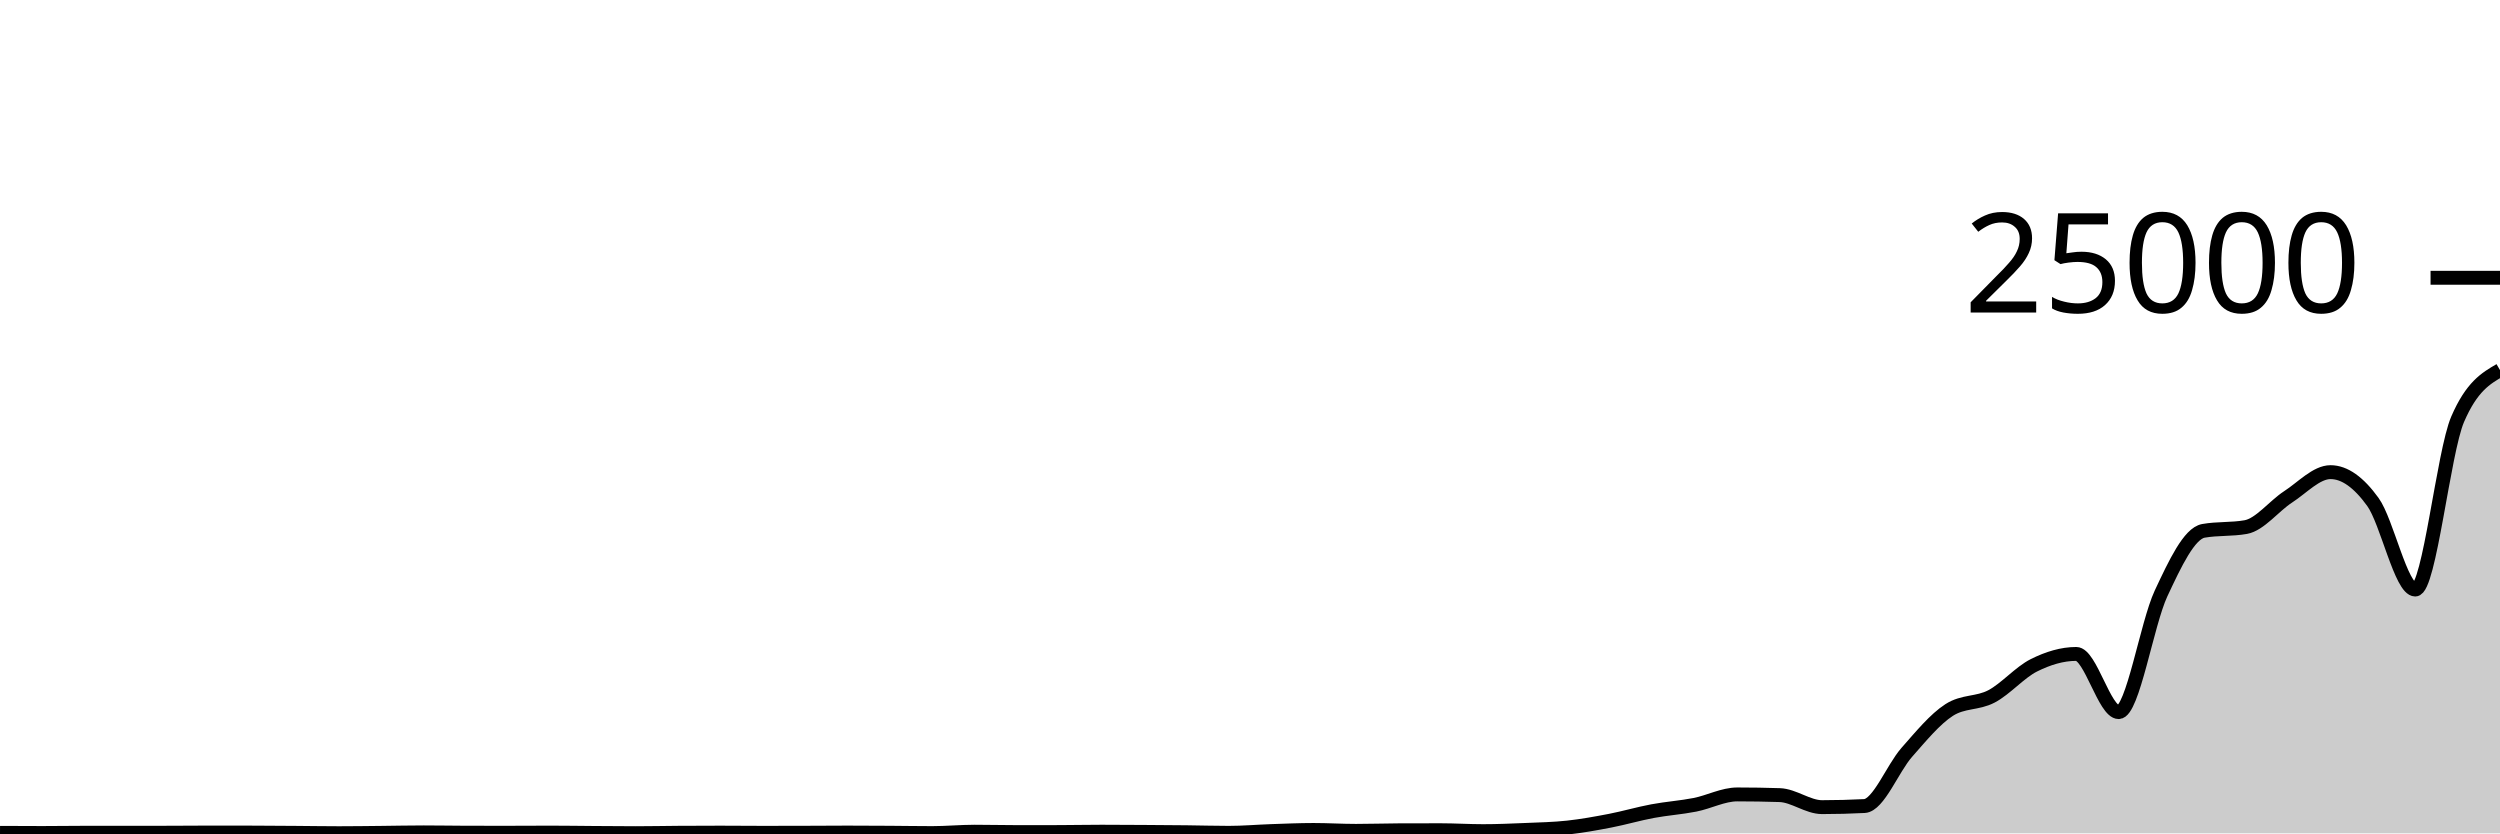
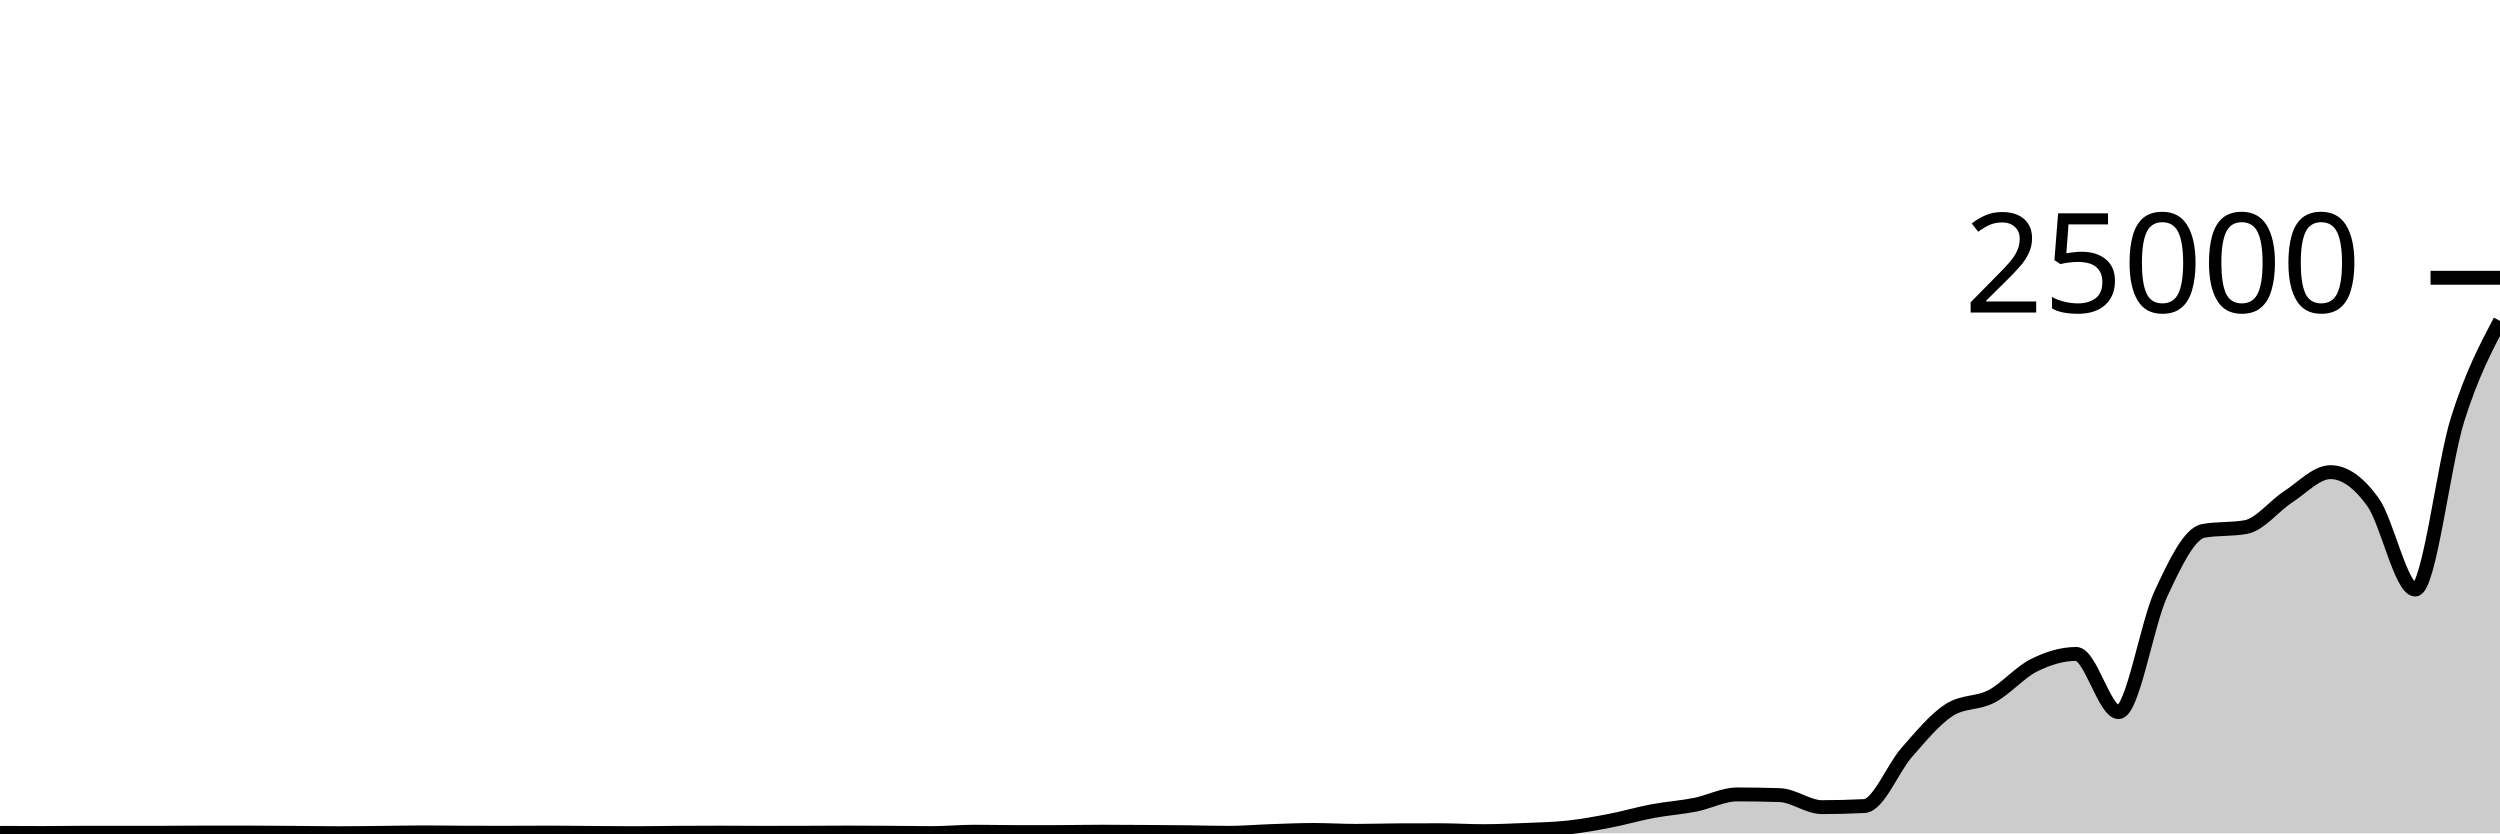
<svg xmlns="http://www.w3.org/2000/svg" viewBox="0 0 180 60">
  <g transform="translate(0,20)">
-     <path class="area" fill="rgba(0, 0, 0, 0.2)" d="M0,39.965C1.017,39.97,2.034,39.976,3.051,39.976C4.068,39.976,5.085,39.958,6.102,39.958C7.119,39.958,8.136,39.96,9.153,39.96C10.169,39.96,11.186,39.958,12.203,39.955C13.22,39.952,14.237,39.941,15.254,39.941C16.271,39.941,17.288,39.942,18.305,39.946C19.322,39.949,20.339,39.957,21.356,39.965C22.373,39.972,23.39,39.99,24.407,39.99C25.424,39.99,26.441,39.975,27.458,39.965C28.475,39.955,29.492,39.931,30.508,39.931C31.525,39.931,32.542,39.951,33.559,39.954C34.576,39.956,35.593,39.957,36.61,39.957C37.627,39.957,38.644,39.947,39.661,39.947C40.678,39.947,41.695,39.964,42.712,39.971C43.729,39.978,44.746,39.989,45.763,39.989C46.78,39.989,47.797,39.967,48.814,39.96C49.831,39.953,50.847,39.949,51.864,39.949C52.881,39.949,53.898,39.962,54.915,39.962C55.932,39.962,56.949,39.96,57.966,39.957C58.983,39.954,60,39.944,61.017,39.944C62.034,39.944,63.051,39.95,64.068,39.957C65.085,39.963,66.102,39.982,67.119,39.982C68.136,39.982,69.153,39.883,70.169,39.883C71.186,39.883,72.203,39.91,73.22,39.91C74.237,39.91,75.254,39.909,76.271,39.907C77.288,39.905,78.305,39.882,79.322,39.882C80.339,39.882,81.356,39.89,82.373,39.896C83.39,39.902,84.407,39.909,85.424,39.92C86.441,39.931,87.458,39.963,88.475,39.963C89.492,39.963,90.508,39.873,91.525,39.838C92.542,39.804,93.559,39.757,94.576,39.757C95.593,39.757,96.61,39.822,97.627,39.822C98.644,39.822,99.661,39.787,100.678,39.782C101.695,39.778,102.712,39.776,103.729,39.776C104.746,39.776,105.763,39.842,106.78,39.842C107.797,39.842,108.814,39.798,109.831,39.755C110.847,39.712,111.864,39.693,112.881,39.582C113.898,39.471,114.915,39.286,115.932,39.09C116.949,38.893,117.966,38.592,118.983,38.402C120,38.211,121.017,38.146,122.034,37.946C123.051,37.745,124.068,37.198,125.085,37.198C126.102,37.198,127.119,37.215,128.136,37.248C129.153,37.281,130.169,38.114,131.186,38.114C132.203,38.114,133.22,38.087,134.237,38.035C135.254,37.983,136.271,35.322,137.288,34.17C138.305,33.017,139.322,31.774,140.339,31.12C141.356,30.466,142.373,30.675,143.39,30.139C144.407,29.603,145.424,28.412,146.441,27.902C147.458,27.393,148.475,27.083,149.492,27.083C150.508,27.083,151.525,31.272,152.542,31.272C153.559,31.272,154.576,24.908,155.593,22.733C156.61,20.558,157.627,18.404,158.644,18.222C159.661,18.041,160.678,18.132,161.695,17.95C162.712,17.769,163.729,16.432,164.746,15.773C165.763,15.113,166.78,13.994,167.797,13.994C168.814,13.994,169.831,14.73,170.847,16.139C171.864,17.548,172.881,22.448,173.898,22.448C174.915,22.448,175.932,12.548,176.949,10.189C177.966,7.829,178.983,7.239,180,6.65L180,40C178.983,40,177.966,40,176.949,40C175.932,40,174.915,40,173.898,40C172.881,40,171.864,40,170.847,40C169.831,40,168.814,40,167.797,40C166.78,40,165.763,40,164.746,40C163.729,40,162.712,40,161.695,40C160.678,40,159.661,40,158.644,40C157.627,40,156.61,40,155.593,40C154.576,40,153.559,40,152.542,40C151.525,40,150.508,40,149.492,40C148.475,40,147.458,40,146.441,40C145.424,40,144.407,40,143.39,40C142.373,40,141.356,40,140.339,40C139.322,40,138.305,40,137.288,40C136.271,40,135.254,40,134.237,40C133.22,40,132.203,40,131.186,40C130.169,40,129.153,40,128.136,40C127.119,40,126.102,40,125.085,40C124.068,40,123.051,40,122.034,40C121.017,40,120,40,118.983,40C117.966,40,116.949,40,115.932,40C114.915,40,113.898,40,112.881,40C111.864,40,110.847,40,109.831,40C108.814,40,107.797,40,106.78,40C105.763,40,104.746,40,103.729,40C102.712,40,101.695,40,100.678,40C99.661,40,98.644,40,97.627,40C96.61,40,95.593,40,94.576,40C93.559,40,92.542,40,91.525,40C90.508,40,89.492,40,88.475,40C87.458,40,86.441,40,85.424,40C84.407,40,83.39,40,82.373,40C81.356,40,80.339,40,79.322,40C78.305,40,77.288,40,76.271,40C75.254,40,74.237,40,73.22,40C72.203,40,71.186,40,70.169,40C69.153,40,68.136,40,67.119,40C66.102,40,65.085,40,64.068,40C63.051,40,62.034,40,61.017,40C60,40,58.983,40,57.966,40C56.949,40,55.932,40,54.915,40C53.898,40,52.881,40,51.864,40C50.847,40,49.831,40,48.814,40C47.797,40,46.78,40,45.763,40C44.746,40,43.729,40,42.712,40C41.695,40,40.678,40,39.661,40C38.644,40,37.627,40,36.61,40C35.593,40,34.576,40,33.559,40C32.542,40,31.525,40,30.508,40C29.492,40,28.475,40,27.458,40C26.441,40,25.424,40,24.407,40C23.39,40,22.373,40,21.356,40C20.339,40,19.322,40,18.305,40C17.288,40,16.271,40,15.254,40C14.237,40,13.22,40,12.203,40C11.186,40,10.169,40,9.153,40C8.136,40,7.119,40,6.102,40C5.085,40,4.068,40,3.051,40C2.034,40,1.017,40,0,40Z" />
-     <path class="line" stroke="black" fill="none" d="M0,39.965C1.017,39.97,2.034,39.976,3.051,39.976C4.068,39.976,5.085,39.958,6.102,39.958C7.119,39.958,8.136,39.96,9.153,39.96C10.169,39.96,11.186,39.958,12.203,39.955C13.22,39.952,14.237,39.941,15.254,39.941C16.271,39.941,17.288,39.942,18.305,39.946C19.322,39.949,20.339,39.957,21.356,39.965C22.373,39.972,23.39,39.99,24.407,39.99C25.424,39.99,26.441,39.975,27.458,39.965C28.475,39.955,29.492,39.931,30.508,39.931C31.525,39.931,32.542,39.951,33.559,39.954C34.576,39.956,35.593,39.957,36.61,39.957C37.627,39.957,38.644,39.947,39.661,39.947C40.678,39.947,41.695,39.964,42.712,39.971C43.729,39.978,44.746,39.989,45.763,39.989C46.78,39.989,47.797,39.967,48.814,39.96C49.831,39.953,50.847,39.949,51.864,39.949C52.881,39.949,53.898,39.962,54.915,39.962C55.932,39.962,56.949,39.96,57.966,39.957C58.983,39.954,60,39.944,61.017,39.944C62.034,39.944,63.051,39.95,64.068,39.957C65.085,39.963,66.102,39.982,67.119,39.982C68.136,39.982,69.153,39.883,70.169,39.883C71.186,39.883,72.203,39.91,73.22,39.91C74.237,39.91,75.254,39.909,76.271,39.907C77.288,39.905,78.305,39.882,79.322,39.882C80.339,39.882,81.356,39.89,82.373,39.896C83.39,39.902,84.407,39.909,85.424,39.92C86.441,39.931,87.458,39.963,88.475,39.963C89.492,39.963,90.508,39.873,91.525,39.838C92.542,39.804,93.559,39.757,94.576,39.757C95.593,39.757,96.61,39.822,97.627,39.822C98.644,39.822,99.661,39.787,100.678,39.782C101.695,39.778,102.712,39.776,103.729,39.776C104.746,39.776,105.763,39.842,106.78,39.842C107.797,39.842,108.814,39.798,109.831,39.755C110.847,39.712,111.864,39.693,112.881,39.582C113.898,39.471,114.915,39.286,115.932,39.09C116.949,38.893,117.966,38.592,118.983,38.402C120,38.211,121.017,38.146,122.034,37.946C123.051,37.745,124.068,37.198,125.085,37.198C126.102,37.198,127.119,37.215,128.136,37.248C129.153,37.281,130.169,38.114,131.186,38.114C132.203,38.114,133.22,38.087,134.237,38.035C135.254,37.983,136.271,35.322,137.288,34.17C138.305,33.017,139.322,31.774,140.339,31.12C141.356,30.466,142.373,30.675,143.39,30.139C144.407,29.603,145.424,28.412,146.441,27.902C147.458,27.393,148.475,27.083,149.492,27.083C150.508,27.083,151.525,31.272,152.542,31.272C153.559,31.272,154.576,24.908,155.593,22.733C156.61,20.558,157.627,18.404,158.644,18.222C159.661,18.041,160.678,18.132,161.695,17.95C162.712,17.769,163.729,16.432,164.746,15.773C165.763,15.113,166.78,13.994,167.797,13.994C168.814,13.994,169.831,14.73,170.847,16.139C171.864,17.548,172.881,22.448,173.898,22.448C174.915,22.448,175.932,12.548,176.949,10.189C177.966,7.829,178.983,7.239,180,6.65" />
+     <path class="area" fill="rgba(0, 0, 0, 0.2)" d="M0,39.965C1.017,39.97,2.034,39.976,3.051,39.976C4.068,39.976,5.085,39.958,6.102,39.958C7.119,39.958,8.136,39.96,9.153,39.96C10.169,39.96,11.186,39.958,12.203,39.955C13.22,39.952,14.237,39.941,15.254,39.941C16.271,39.941,17.288,39.942,18.305,39.946C19.322,39.949,20.339,39.957,21.356,39.965C22.373,39.972,23.39,39.99,24.407,39.99C25.424,39.99,26.441,39.975,27.458,39.965C28.475,39.955,29.492,39.931,30.508,39.931C31.525,39.931,32.542,39.951,33.559,39.954C34.576,39.956,35.593,39.957,36.61,39.957C37.627,39.957,38.644,39.947,39.661,39.947C40.678,39.947,41.695,39.964,42.712,39.971C43.729,39.978,44.746,39.989,45.763,39.989C46.78,39.989,47.797,39.967,48.814,39.96C49.831,39.953,50.847,39.949,51.864,39.949C52.881,39.949,53.898,39.962,54.915,39.962C55.932,39.962,56.949,39.96,57.966,39.957C58.983,39.954,60,39.944,61.017,39.944C62.034,39.944,63.051,39.95,64.068,39.957C65.085,39.963,66.102,39.982,67.119,39.982C68.136,39.982,69.153,39.883,70.169,39.883C71.186,39.883,72.203,39.91,73.22,39.91C74.237,39.91,75.254,39.909,76.271,39.907C77.288,39.905,78.305,39.882,79.322,39.882C80.339,39.882,81.356,39.89,82.373,39.896C83.39,39.902,84.407,39.909,85.424,39.92C86.441,39.931,87.458,39.963,88.475,39.963C89.492,39.963,90.508,39.873,91.525,39.838C92.542,39.804,93.559,39.757,94.576,39.757C95.593,39.757,96.61,39.822,97.627,39.822C98.644,39.822,99.661,39.787,100.678,39.782C101.695,39.778,102.712,39.776,103.729,39.776C104.746,39.776,105.763,39.842,106.78,39.842C107.797,39.842,108.814,39.798,109.831,39.755C110.847,39.712,111.864,39.693,112.881,39.582C113.898,39.471,114.915,39.286,115.932,39.09C116.949,38.893,117.966,38.592,118.983,38.402C120,38.211,121.017,38.146,122.034,37.946C123.051,37.745,124.068,37.198,125.085,37.198C126.102,37.198,127.119,37.215,128.136,37.248C129.153,37.281,130.169,38.114,131.186,38.114C132.203,38.114,133.22,38.087,134.237,38.035C135.254,37.983,136.271,35.322,137.288,34.17C138.305,33.017,139.322,31.774,140.339,31.12C141.356,30.466,142.373,30.675,143.39,30.139C144.407,29.603,145.424,28.412,146.441,27.902C147.458,27.393,148.475,27.083,149.492,27.083C150.508,27.083,151.525,31.272,152.542,31.272C153.559,31.272,154.576,24.908,155.593,22.733C156.61,20.558,157.627,18.404,158.644,18.222C159.661,18.041,160.678,18.132,161.695,17.95C162.712,17.769,163.729,16.432,164.746,15.773C165.763,15.113,166.78,13.994,167.797,13.994C168.814,13.994,169.831,14.73,170.847,16.139C171.864,17.548,172.881,22.448,173.898,22.448C174.915,22.448,175.932,13.413,176.949,10.189C177.966,6.965,178.983,5.034,180,3.104L180,40C178.983,40,177.966,40,176.949,40C175.932,40,174.915,40,173.898,40C172.881,40,171.864,40,170.847,40C169.831,40,168.814,40,167.797,40C166.78,40,165.763,40,164.746,40C163.729,40,162.712,40,161.695,40C160.678,40,159.661,40,158.644,40C157.627,40,156.61,40,155.593,40C154.576,40,153.559,40,152.542,40C151.525,40,150.508,40,149.492,40C148.475,40,147.458,40,146.441,40C145.424,40,144.407,40,143.39,40C142.373,40,141.356,40,140.339,40C139.322,40,138.305,40,137.288,40C136.271,40,135.254,40,134.237,40C133.22,40,132.203,40,131.186,40C130.169,40,129.153,40,128.136,40C127.119,40,126.102,40,125.085,40C124.068,40,123.051,40,122.034,40C121.017,40,120,40,118.983,40C117.966,40,116.949,40,115.932,40C114.915,40,113.898,40,112.881,40C111.864,40,110.847,40,109.831,40C108.814,40,107.797,40,106.78,40C105.763,40,104.746,40,103.729,40C102.712,40,101.695,40,100.678,40C99.661,40,98.644,40,97.627,40C96.61,40,95.593,40,94.576,40C93.559,40,92.542,40,91.525,40C90.508,40,89.492,40,88.475,40C87.458,40,86.441,40,85.424,40C84.407,40,83.39,40,82.373,40C81.356,40,80.339,40,79.322,40C78.305,40,77.288,40,76.271,40C75.254,40,74.237,40,73.22,40C72.203,40,71.186,40,70.169,40C69.153,40,68.136,40,67.119,40C66.102,40,65.085,40,64.068,40C63.051,40,62.034,40,61.017,40C60,40,58.983,40,57.966,40C56.949,40,55.932,40,54.915,40C53.898,40,52.881,40,51.864,40C50.847,40,49.831,40,48.814,40C47.797,40,46.78,40,45.763,40C44.746,40,43.729,40,42.712,40C41.695,40,40.678,40,39.661,40C38.644,40,37.627,40,36.61,40C35.593,40,34.576,40,33.559,40C32.542,40,31.525,40,30.508,40C29.492,40,28.475,40,27.458,40C26.441,40,25.424,40,24.407,40C23.39,40,22.373,40,21.356,40C20.339,40,19.322,40,18.305,40C17.288,40,16.271,40,15.254,40C14.237,40,13.22,40,12.203,40C11.186,40,10.169,40,9.153,40C8.136,40,7.119,40,6.102,40C5.085,40,4.068,40,3.051,40C2.034,40,1.017,40,0,40Z" />
+     <path class="line" stroke="black" fill="none" d="M0,39.965C1.017,39.97,2.034,39.976,3.051,39.976C4.068,39.976,5.085,39.958,6.102,39.958C7.119,39.958,8.136,39.96,9.153,39.96C10.169,39.96,11.186,39.958,12.203,39.955C13.22,39.952,14.237,39.941,15.254,39.941C16.271,39.941,17.288,39.942,18.305,39.946C19.322,39.949,20.339,39.957,21.356,39.965C22.373,39.972,23.39,39.99,24.407,39.99C25.424,39.99,26.441,39.975,27.458,39.965C28.475,39.955,29.492,39.931,30.508,39.931C31.525,39.931,32.542,39.951,33.559,39.954C34.576,39.956,35.593,39.957,36.61,39.957C37.627,39.957,38.644,39.947,39.661,39.947C40.678,39.947,41.695,39.964,42.712,39.971C43.729,39.978,44.746,39.989,45.763,39.989C46.78,39.989,47.797,39.967,48.814,39.96C49.831,39.953,50.847,39.949,51.864,39.949C52.881,39.949,53.898,39.962,54.915,39.962C55.932,39.962,56.949,39.96,57.966,39.957C58.983,39.954,60,39.944,61.017,39.944C62.034,39.944,63.051,39.95,64.068,39.957C65.085,39.963,66.102,39.982,67.119,39.982C68.136,39.982,69.153,39.883,70.169,39.883C71.186,39.883,72.203,39.91,73.22,39.91C74.237,39.91,75.254,39.909,76.271,39.907C77.288,39.905,78.305,39.882,79.322,39.882C80.339,39.882,81.356,39.89,82.373,39.896C83.39,39.902,84.407,39.909,85.424,39.92C86.441,39.931,87.458,39.963,88.475,39.963C89.492,39.963,90.508,39.873,91.525,39.838C92.542,39.804,93.559,39.757,94.576,39.757C95.593,39.757,96.61,39.822,97.627,39.822C98.644,39.822,99.661,39.787,100.678,39.782C101.695,39.778,102.712,39.776,103.729,39.776C104.746,39.776,105.763,39.842,106.78,39.842C107.797,39.842,108.814,39.798,109.831,39.755C110.847,39.712,111.864,39.693,112.881,39.582C113.898,39.471,114.915,39.286,115.932,39.09C116.949,38.893,117.966,38.592,118.983,38.402C120,38.211,121.017,38.146,122.034,37.946C123.051,37.745,124.068,37.198,125.085,37.198C126.102,37.198,127.119,37.215,128.136,37.248C129.153,37.281,130.169,38.114,131.186,38.114C132.203,38.114,133.22,38.087,134.237,38.035C135.254,37.983,136.271,35.322,137.288,34.17C138.305,33.017,139.322,31.774,140.339,31.12C141.356,30.466,142.373,30.675,143.39,30.139C144.407,29.603,145.424,28.412,146.441,27.902C147.458,27.393,148.475,27.083,149.492,27.083C150.508,27.083,151.525,31.272,152.542,31.272C153.559,31.272,154.576,24.908,155.593,22.733C156.61,20.558,157.627,18.404,158.644,18.222C159.661,18.041,160.678,18.132,161.695,17.95C162.712,17.769,163.729,16.432,164.746,15.773C165.763,15.113,166.78,13.994,167.797,13.994C168.814,13.994,169.831,14.73,170.847,16.139C171.864,17.548,172.881,22.448,173.898,22.448C174.915,22.448,175.932,13.413,176.949,10.189C177.966,6.965,178.983,5.034,180,3.104" />
    <path class="axis-ceiling" stroke-width="1" stroke="black" fill="none" d="M175,0L180,0" />
    <text class="axis-ceiling-label" font-family="sans-serif" text-anchor="end" font-size="10px" x="170" y="2.5">25000</text>
  </g>
</svg>
